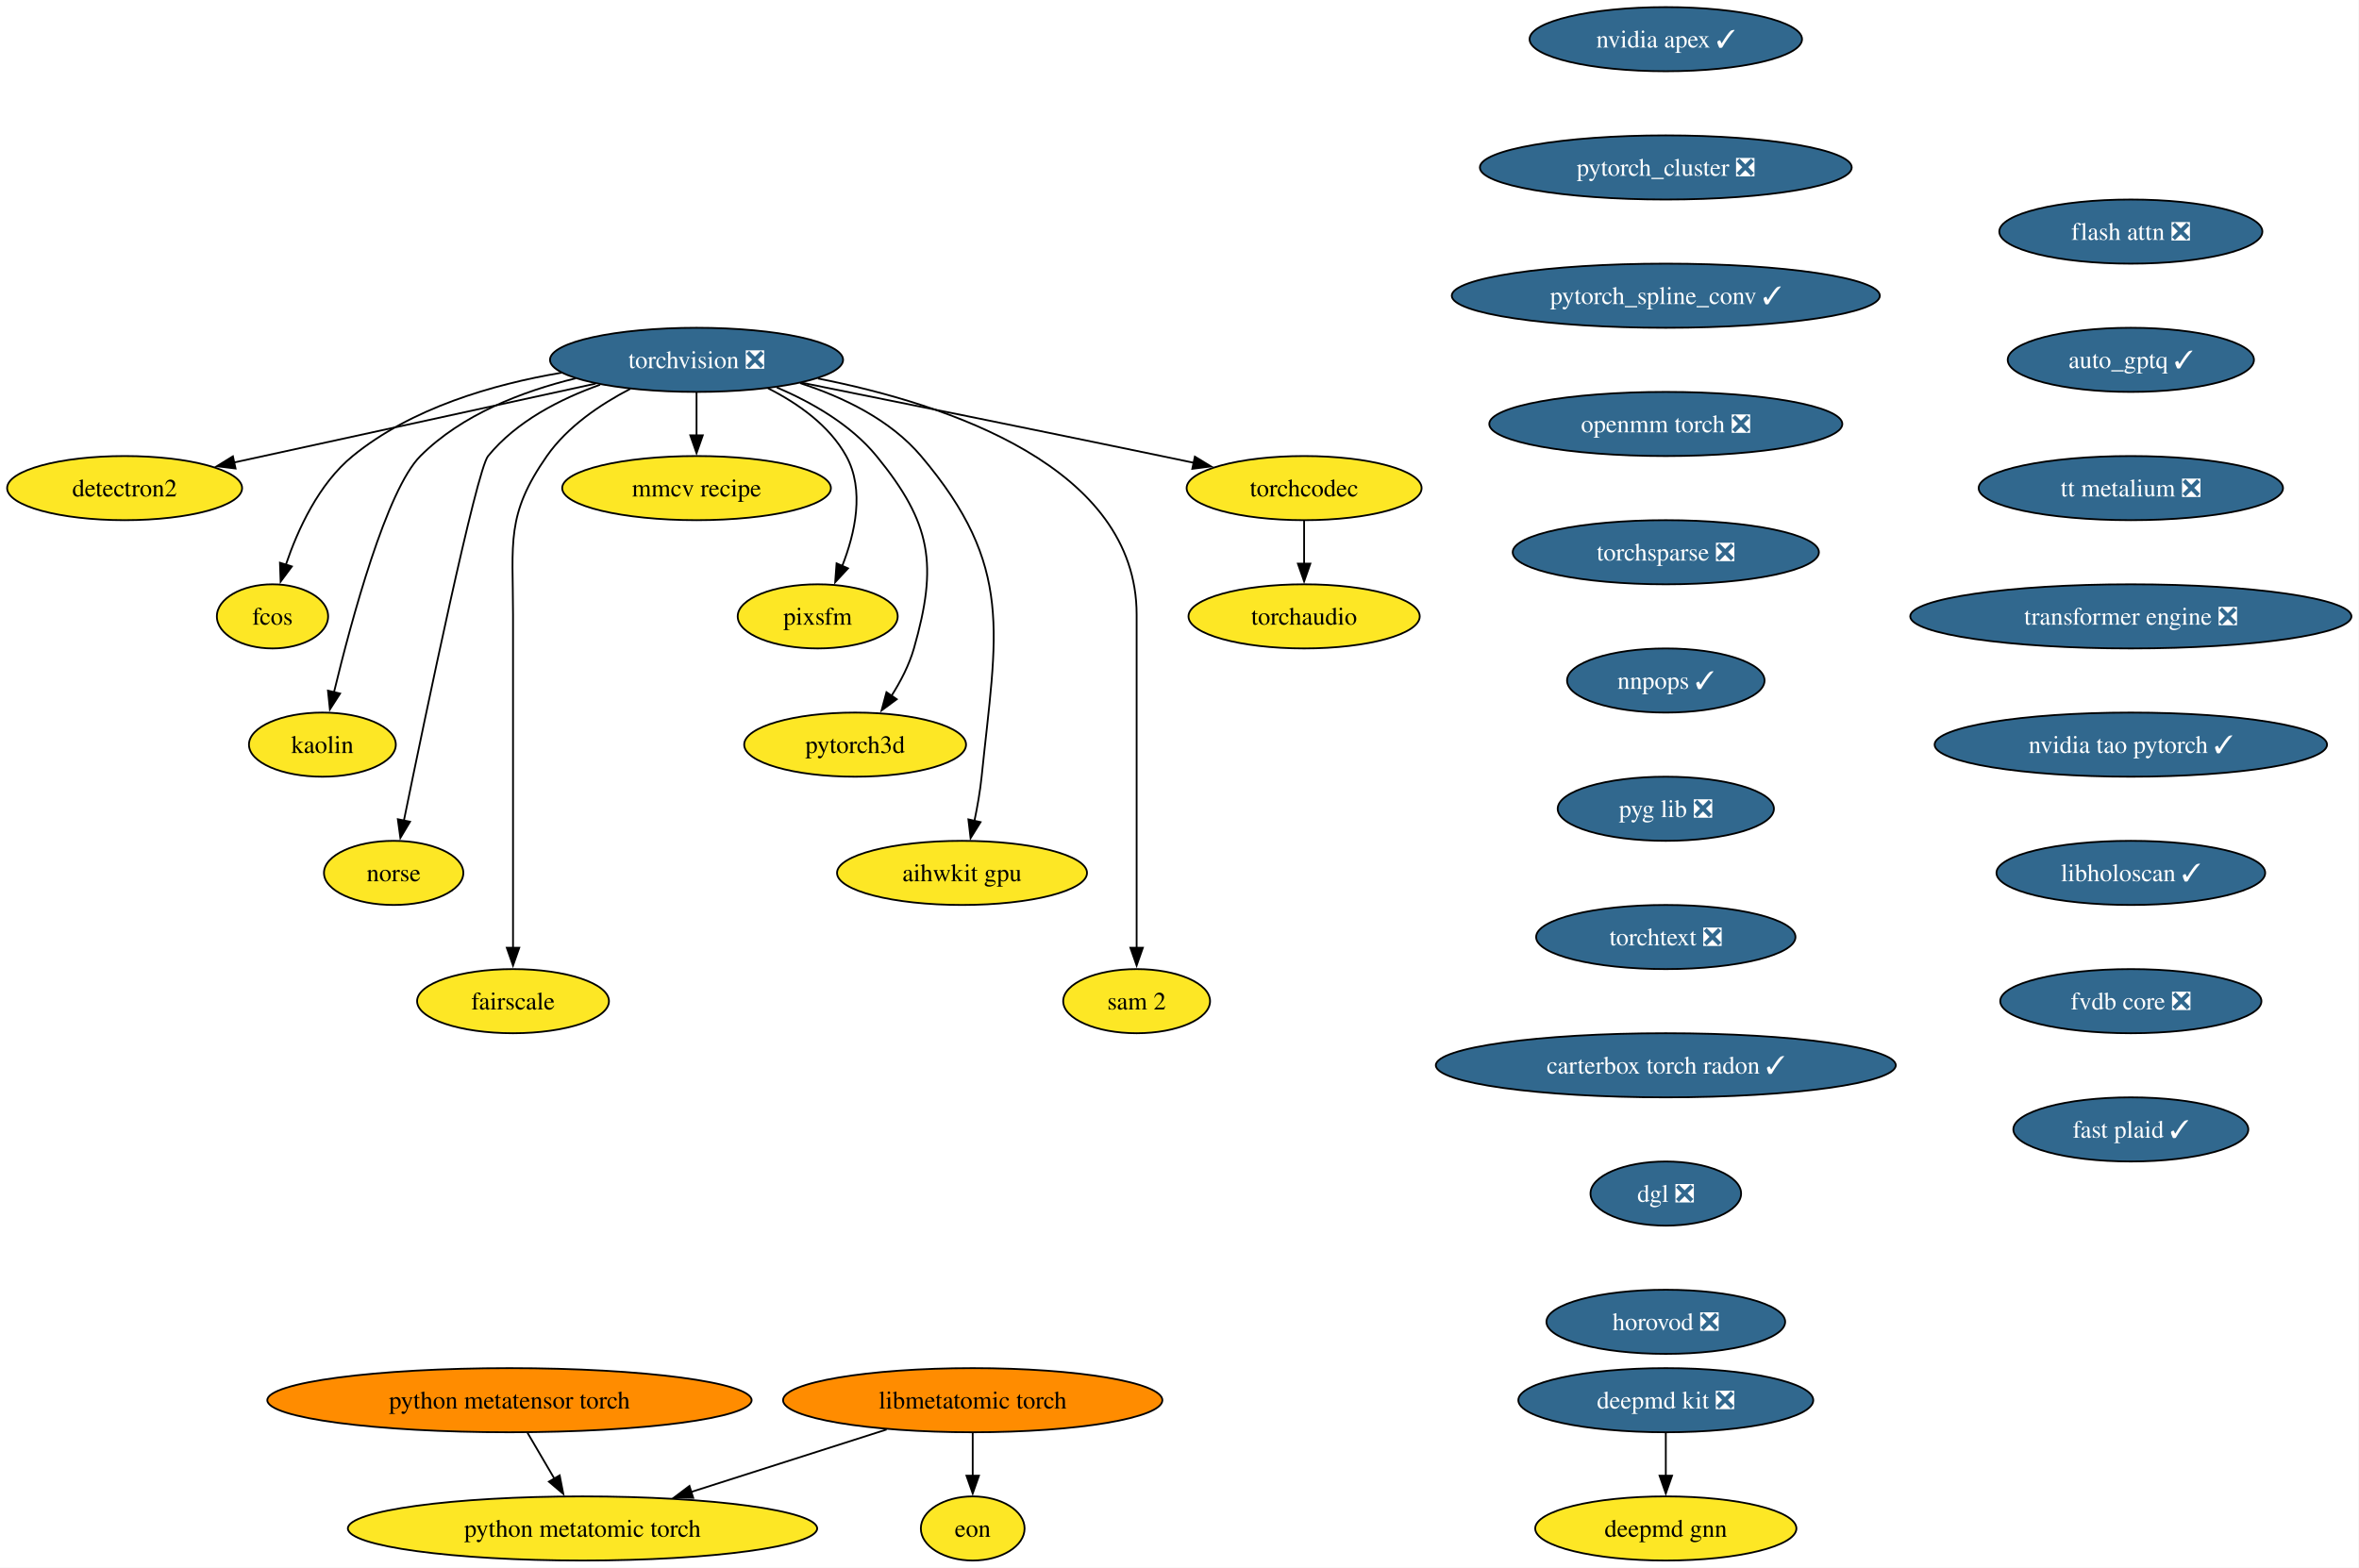
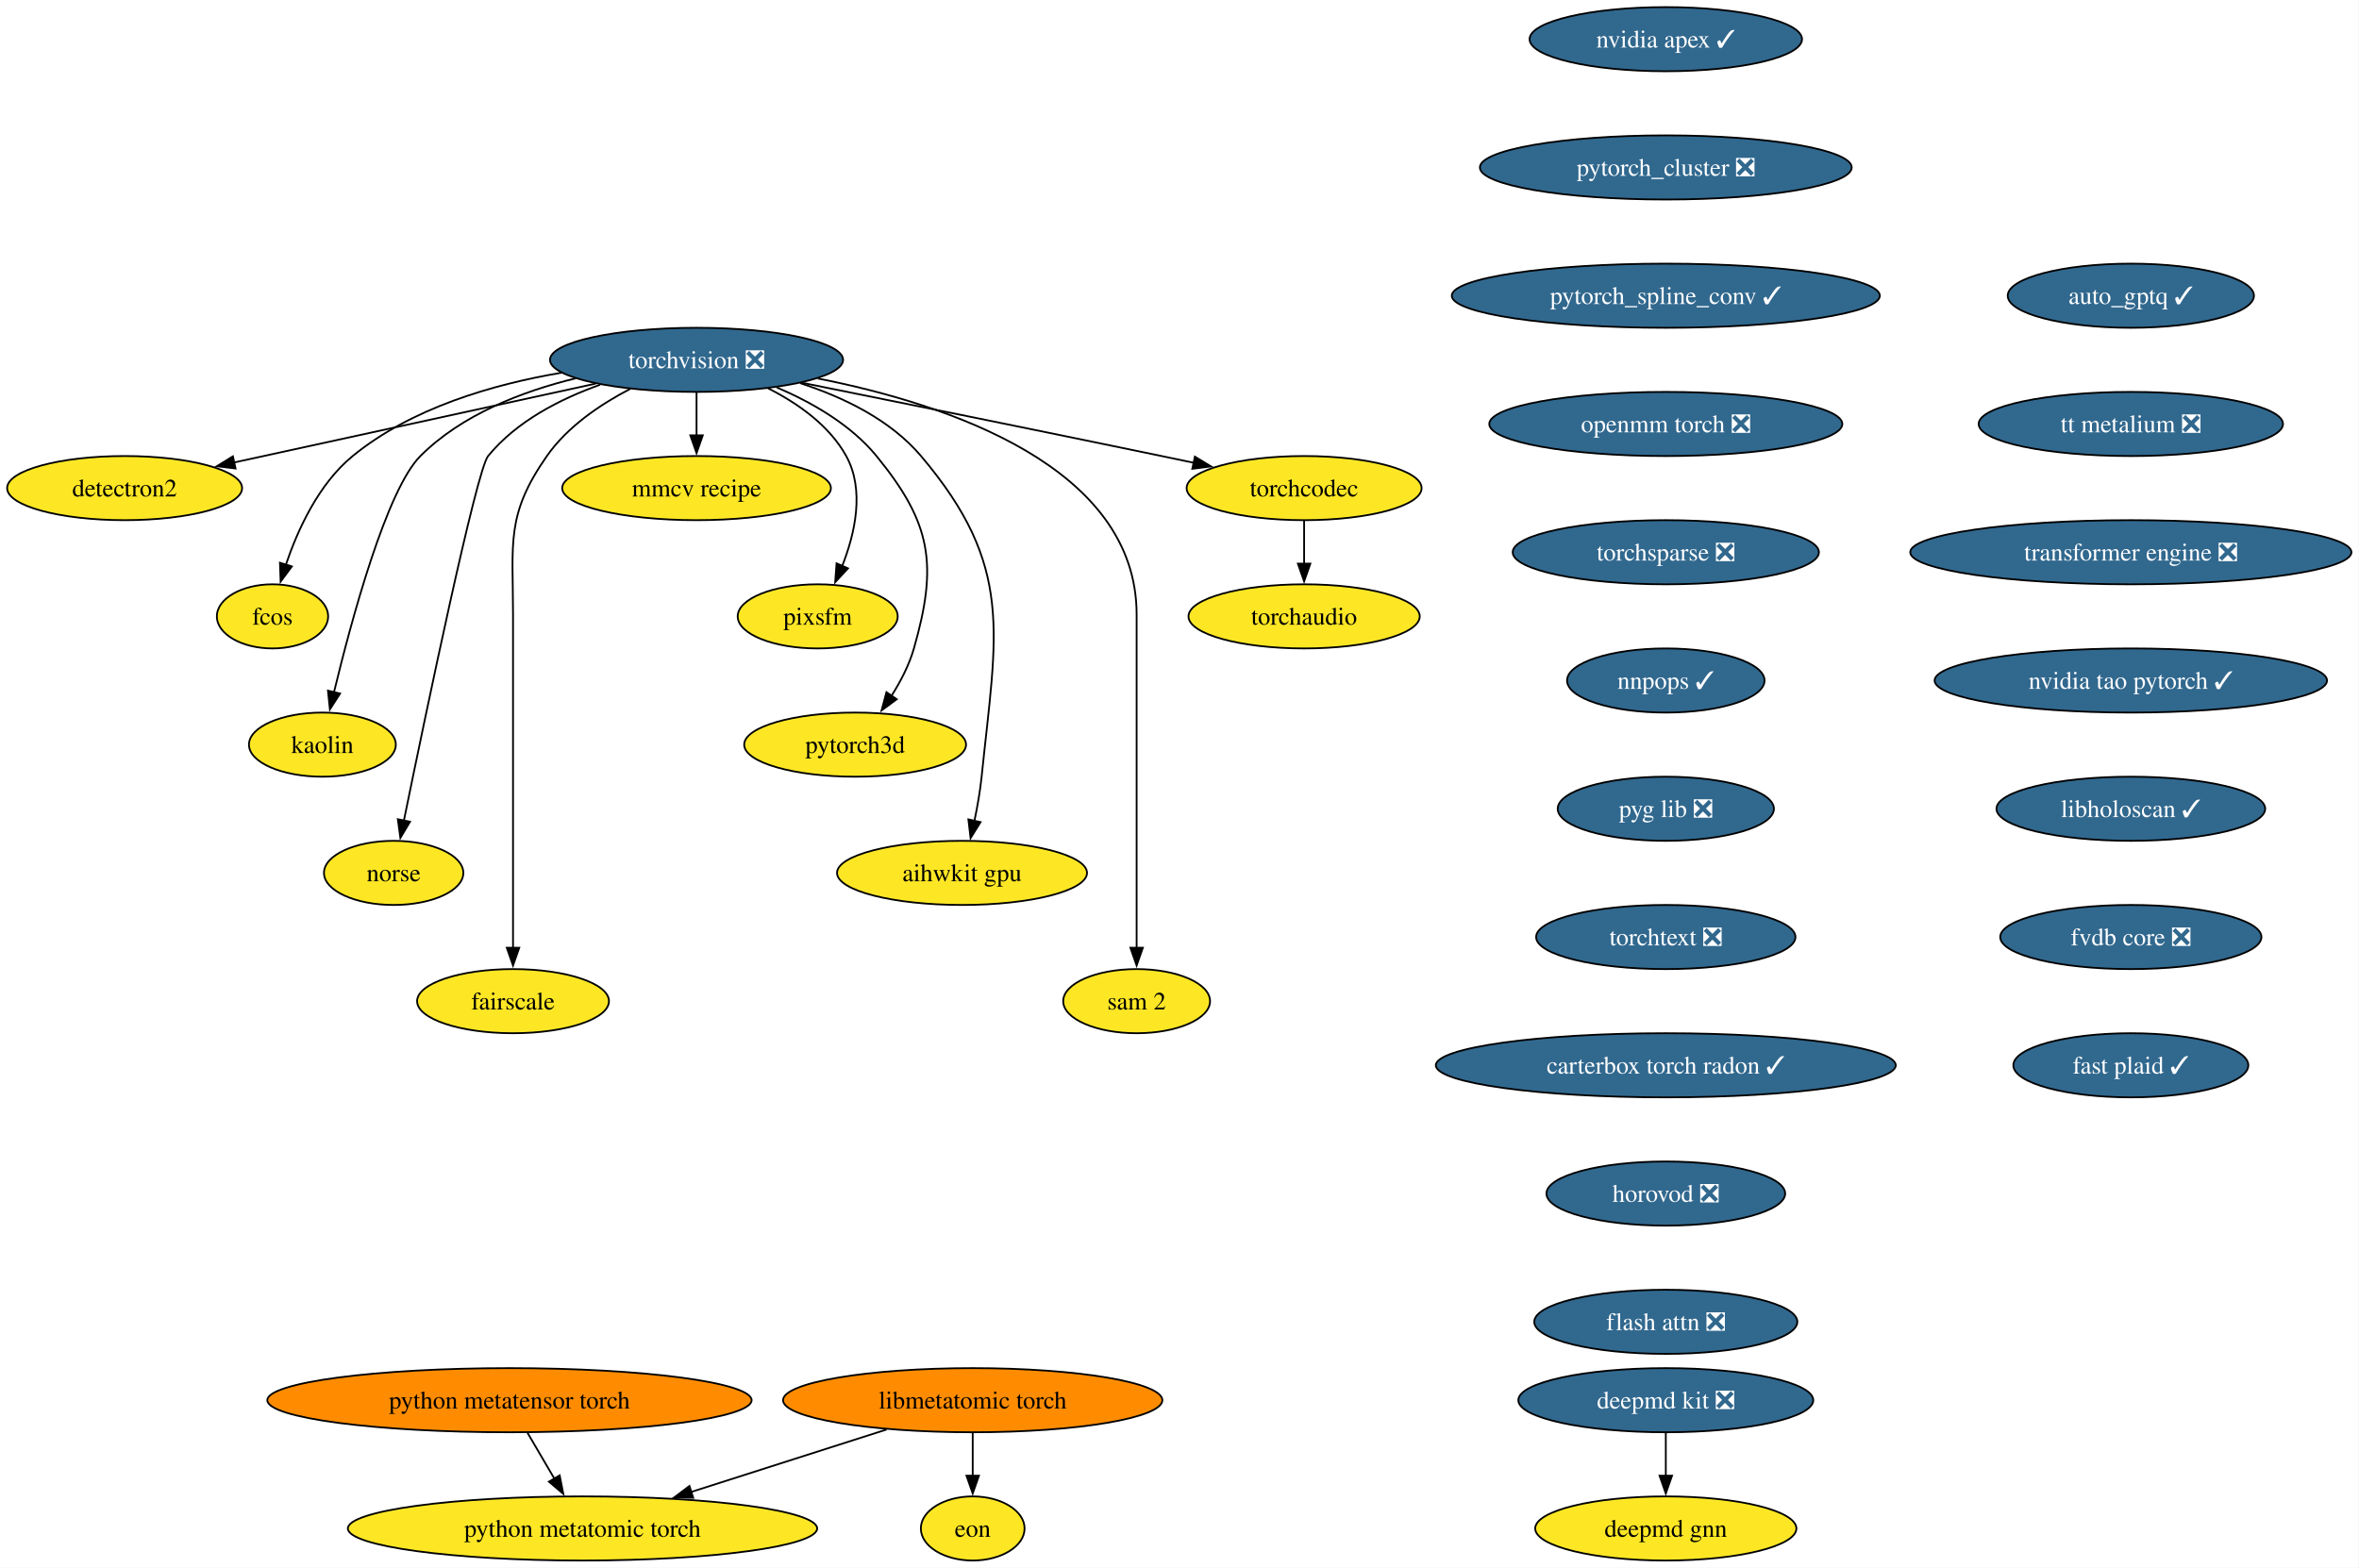
<svg xmlns="http://www.w3.org/2000/svg" xmlns:xlink="http://www.w3.org/1999/xlink" width="1324pt" height="880pt" viewBox="0.00 0.00 1324.00 880.00">
  <g id="graph0" class="graph" transform="scale(1 1) rotate(0) translate(4 876)">
    <polygon fill="white" stroke="none" points="-4,4 -4,-876 1319.75,-876 1319.75,4 -4,4" />
    <g id="node1" class="node">
      <g id="a_node1">
        <a xlink:href="https://github.com/conda-forge/torchvision-feedstock/pull/161" xlink:title="torchvision ❎">
          <ellipse fill="#31688e" stroke="black" cx="386.94" cy="-674" rx="82.25" ry="18" />
          <text xml:space="preserve" text-anchor="middle" x="386.94" y="-669.33" font-family="Times,serif" font-size="14.00" fill="white">torchvision ❎</text>
        </a>
      </g>
    </g>
    <g id="node2" class="node">
      <g id="a_node2">
        <a xlink:href="https://github.com/conda-forge/detectron2-feedstock" xlink:title="detectron2">
          <ellipse fill="#fde725" stroke="black" cx="65.94" cy="-602" rx="65.94" ry="18" />
          <text xml:space="preserve" text-anchor="middle" x="65.94" y="-597.33" font-family="Times,serif" font-size="14.00">detectron2</text>
        </a>
      </g>
    </g>
    <g id="edge1" class="edge">
      <path fill="none" stroke="black" d="M330.29,-660.65C273.31,-648.22 185.72,-629.12 127.16,-616.35" />
      <polygon fill="black" stroke="black" points="128.21,-613 117.7,-614.29 126.72,-619.84 128.21,-613" />
    </g>
    <g id="node3" class="node">
      <g id="a_node3">
        <a xlink:href="https://github.com/conda-forge/fcos-feedstock" xlink:title="fcos">
          <ellipse fill="#fde725" stroke="black" cx="148.94" cy="-530" rx="31.22" ry="18" />
          <text xml:space="preserve" text-anchor="middle" x="148.94" y="-525.33" font-family="Times,serif" font-size="14.00">fcos</text>
        </a>
      </g>
    </g>
    <g id="edge2" class="edge">
      <path fill="none" stroke="black" d="M311.11,-666.77C272.5,-660.23 226.89,-646.94 193.94,-620 174.89,-604.43 163.12,-578.72 156.42,-558.93" />
      <polygon fill="black" stroke="black" points="159.81,-558.03 153.5,-549.52 153.13,-560.11 159.81,-558.03" />
    </g>
    <g id="node4" class="node">
      <g id="a_node4">
        <a xlink:href="https://github.com/conda-forge/kaolin-feedstock" xlink:title="kaolin">
          <ellipse fill="#fde725" stroke="black" cx="176.94" cy="-458" rx="41.21" ry="18" />
          <text xml:space="preserve" text-anchor="middle" x="176.94" y="-453.32" font-family="Times,serif" font-size="14.00">kaolin</text>
        </a>
      </g>
    </g>
    <g id="edge3" class="edge">
      <path fill="none" stroke="black" d="M319.11,-663.62C288.98,-656.29 255.16,-643.23 231.94,-620 213.03,-601.08 193.34,-528.34 183.45,-487.41" />
      <polygon fill="black" stroke="black" points="186.88,-486.69 181.16,-477.77 180.07,-488.31 186.88,-486.69" />
    </g>
    <g id="node5" class="node">
      <g id="a_node5">
        <a xlink:href="https://github.com/conda-forge/norse-feedstock" xlink:title="norse">
          <ellipse fill="#fde725" stroke="black" cx="216.94" cy="-386" rx="39.11" ry="18" />
          <text xml:space="preserve" text-anchor="middle" x="216.94" y="-381.32" font-family="Times,serif" font-size="14.00">norse</text>
        </a>
      </g>
    </g>
    <g id="edge4" class="edge">
      <path fill="none" stroke="black" d="M332.82,-660.03C310.32,-652.02 285.8,-639.43 269.94,-620 263.41,-612 234.94,-475.35 222.64,-415.12" />
      <polygon fill="black" stroke="black" points="226.13,-414.74 220.71,-405.64 219.28,-416.14 226.13,-414.74" />
    </g>
    <g id="node6" class="node">
      <g id="a_node6">
        <a xlink:href="https://github.com/conda-forge/fairscale-feedstock" xlink:title="fairscale">
          <ellipse fill="#fde725" stroke="black" cx="283.94" cy="-314" rx="53.84" ry="18" />
          <text xml:space="preserve" text-anchor="middle" x="283.94" y="-309.32" font-family="Times,serif" font-size="14.00">fairscale</text>
        </a>
      </g>
    </g>
    <g id="edge5" class="edge">
      <path fill="none" stroke="black" d="M349.75,-657.73C333.02,-649.04 314.48,-636.55 302.94,-620 279.8,-586.83 283.94,-571.45 283.94,-531 283.94,-531 283.94,-531 283.94,-457 283.94,-417.74 283.94,-372.38 283.94,-343.69" />
      <polygon fill="black" stroke="black" points="287.44,-344 283.94,-334 280.44,-344 287.44,-344" />
    </g>
    <g id="node7" class="node">
      <g id="a_node7">
        <a xlink:href="https://github.com/conda-forge/mmcv-recipe-feedstock" xlink:title="mmcv recipe">
          <ellipse fill="#fde725" stroke="black" cx="386.94" cy="-602" rx="75.41" ry="18" />
          <text xml:space="preserve" text-anchor="middle" x="386.94" y="-597.33" font-family="Times,serif" font-size="14.00">mmcv recipe</text>
        </a>
      </g>
    </g>
    <g id="edge6" class="edge">
      <path fill="none" stroke="black" d="M386.94,-655.7C386.94,-648.41 386.94,-639.73 386.94,-631.54" />
      <polygon fill="black" stroke="black" points="390.44,-631.62 386.94,-621.62 383.44,-631.62 390.44,-631.62" />
    </g>
    <g id="node8" class="node">
      <g id="a_node8">
        <a xlink:href="https://github.com/conda-forge/pixsfm-feedstock" xlink:title="pixsfm">
          <ellipse fill="#fde725" stroke="black" cx="454.94" cy="-530" rx="44.9" ry="18" />
          <text xml:space="preserve" text-anchor="middle" x="454.94" y="-525.33" font-family="Times,serif" font-size="14.00">pixsfm</text>
        </a>
      </g>
    </g>
    <g id="edge7" class="edge">
      <path fill="none" stroke="black" d="M427.04,-658.06C443.75,-649.61 461.45,-637.21 470.94,-620 481.41,-601.01 475.92,-576.61 468.65,-558.16" />
      <polygon fill="black" stroke="black" points="471.95,-556.96 464.75,-549.19 465.53,-559.76 471.95,-556.96" />
    </g>
    <g id="node9" class="node">
      <g id="a_node9">
        <a xlink:href="https://github.com/conda-forge/pytorch3d-feedstock" xlink:title="pytorch3d">
          <ellipse fill="#fde725" stroke="black" cx="475.94" cy="-458" rx="62.26" ry="18" />
          <text xml:space="preserve" text-anchor="middle" x="475.94" y="-453.32" font-family="Times,serif" font-size="14.00">pytorch3d</text>
        </a>
      </g>
    </g>
    <g id="edge8" class="edge">
      <path fill="none" stroke="black" d="M431.98,-658.52C451.67,-650.11 473.52,-637.63 487.94,-620 518.9,-582.15 522.38,-559.02 508.94,-512 506.27,-502.66 501.43,-493.37 496.26,-485.24" />
      <polygon fill="black" stroke="black" points="499.31,-483.49 490.78,-477.21 493.53,-487.44 499.31,-483.49" />
    </g>
    <g id="node10" class="node">
      <g id="a_node10">
        <a xlink:href="https://github.com/conda-forge/aihwkit-gpu-feedstock" xlink:title="aihwkit gpu">
          <ellipse fill="#fde725" stroke="black" cx="535.94" cy="-386" rx="70.15" ry="18" />
          <text xml:space="preserve" text-anchor="middle" x="535.94" y="-381.32" font-family="Times,serif" font-size="14.00">aihwkit gpu</text>
        </a>
      </g>
    </g>
    <g id="edge9" class="edge">
      <path fill="none" stroke="black" d="M445.07,-660.92C469.27,-653.08 495.69,-640.38 512.94,-620 565.53,-557.85 555.26,-520.99 546.94,-440 546.1,-431.83 544.55,-423.07 542.88,-415.07" />
      <polygon fill="black" stroke="black" points="546.34,-414.51 540.74,-405.52 539.51,-416.05 546.34,-414.51" />
    </g>
    <g id="node11" class="node">
      <g id="a_node11">
        <a xlink:href="https://github.com/conda-forge/sam-2-feedstock" xlink:title="sam 2">
          <ellipse fill="#fde725" stroke="black" cx="633.94" cy="-314" rx="41.21" ry="18" />
          <text xml:space="preserve" text-anchor="middle" x="633.94" y="-309.32" font-family="Times,serif" font-size="14.00">sam 2</text>
        </a>
      </g>
    </g>
    <g id="edge10" class="edge">
      <path fill="none" stroke="black" d="M455.09,-663.53C528.2,-649.07 633.94,-613.85 633.94,-531 633.94,-531 633.94,-531 633.94,-457 633.94,-417.74 633.94,-372.38 633.94,-343.69" />
      <polygon fill="black" stroke="black" points="637.44,-344 633.94,-334 630.44,-344 637.44,-344" />
    </g>
    <g id="node12" class="node">
      <g id="a_node12">
        <a xlink:href="https://github.com/conda-forge/torchcodec-feedstock" xlink:title="torchcodec">
          <ellipse fill="#fde725" stroke="black" cx="727.94" cy="-602" rx="65.94" ry="18" />
          <text xml:space="preserve" text-anchor="middle" x="727.94" y="-597.33" font-family="Times,serif" font-size="14.00">torchcodec</text>
        </a>
      </g>
    </g>
    <g id="edge11" class="edge">
      <path fill="none" stroke="black" d="M446.06,-661.15C498.98,-650.51 578.68,-634.39 647.94,-620 653.85,-618.77 660,-617.48 666.15,-616.19" />
      <polygon fill="black" stroke="black" points="666.63,-619.66 675.69,-614.17 665.18,-612.82 666.63,-619.66" />
    </g>
    <g id="node13" class="node">
      <g id="a_node13">
        <a xlink:href="https://github.com/conda-forge/torchaudio-feedstock" xlink:title="torchaudio">
          <ellipse fill="#fde725" stroke="black" cx="727.94" cy="-530" rx="64.89" ry="18" />
          <text xml:space="preserve" text-anchor="middle" x="727.94" y="-525.33" font-family="Times,serif" font-size="14.00">torchaudio</text>
        </a>
      </g>
    </g>
    <g id="edge12" class="edge">
      <path fill="none" stroke="black" d="M727.94,-583.7C727.94,-576.41 727.94,-567.73 727.94,-559.54" />
      <polygon fill="black" stroke="black" points="731.44,-559.62 727.94,-549.62 724.44,-559.62 731.44,-559.62" />
    </g>
    <g id="node14" class="node">
      <g id="a_node14">
        <a xlink:href="https://github.com/conda-forge/deepmd-kit-feedstock/pull/135" xlink:title="deepmd kit ❎">
          <ellipse fill="#31688e" stroke="black" cx="930.94" cy="-90" rx="82.77" ry="18" />
          <text xml:space="preserve" text-anchor="middle" x="930.94" y="-85.33" font-family="Times,serif" font-size="14.00" fill="white">deepmd kit ❎</text>
        </a>
      </g>
    </g>
    <g id="node15" class="node">
      <g id="a_node15">
        <a xlink:href="https://github.com/conda-forge/deepmd-gnn-feedstock" xlink:title="deepmd gnn">
          <ellipse fill="#fde725" stroke="black" cx="930.94" cy="-18" rx="73.3" ry="18" />
          <text xml:space="preserve" text-anchor="middle" x="930.94" y="-13.32" font-family="Times,serif" font-size="14.00">deepmd gnn</text>
        </a>
      </g>
    </g>
    <g id="edge13" class="edge">
      <path fill="none" stroke="black" d="M930.94,-71.7C930.94,-64.41 930.94,-55.73 930.94,-47.54" />
      <polygon fill="black" stroke="black" points="934.44,-47.62 930.94,-37.62 927.44,-47.62 934.44,-47.62" />
    </g>
    <g id="node16" class="node">
      <g id="a_node16">
        <a xlink:href="https://github.com/conda-forge/nvidia-apex-feedstock/pull/70" xlink:title="nvidia apex ✓">
          <ellipse fill="#31688e" stroke="black" cx="930.94" cy="-854" rx="76.46" ry="18" />
          <text xml:space="preserve" text-anchor="middle" x="930.94" y="-849.33" font-family="Times,serif" font-size="14.00" fill="white">nvidia apex ✓</text>
        </a>
      </g>
    </g>
    <g id="node17" class="node">
      <g id="a_node17">
        <a xlink:href="https://github.com/conda-forge/pytorch_cluster-feedstock/pull/71" xlink:title="pytorch_cluster ❎">
          <ellipse fill="#31688e" stroke="black" cx="930.94" cy="-782" rx="104.35" ry="18" />
          <text xml:space="preserve" text-anchor="middle" x="930.94" y="-777.33" font-family="Times,serif" font-size="14.00" fill="white">pytorch_cluster ❎</text>
        </a>
      </g>
    </g>
    <g id="node18" class="node">
      <g id="a_node18">
        <a xlink:href="https://github.com/conda-forge/pytorch_spline_conv-feedstock/pull/53" xlink:title="pytorch_spline_conv ✓">
          <ellipse fill="#31688e" stroke="black" cx="930.94" cy="-710" rx="120.13" ry="18" />
          <text xml:space="preserve" text-anchor="middle" x="930.94" y="-705.33" font-family="Times,serif" font-size="14.00" fill="white">pytorch_spline_conv ✓</text>
        </a>
      </g>
    </g>
    <g id="node19" class="node">
      <g id="a_node19">
        <a xlink:href="https://github.com/conda-forge/openmm-torch-feedstock/pull/78" xlink:title="openmm torch ❎">
          <ellipse fill="#31688e" stroke="black" cx="930.94" cy="-638" rx="99.08" ry="18" />
          <text xml:space="preserve" text-anchor="middle" x="930.94" y="-633.33" font-family="Times,serif" font-size="14.00" fill="white">openmm torch ❎</text>
        </a>
      </g>
    </g>
    <g id="node20" class="node">
      <g id="a_node20">
        <a xlink:href="https://github.com/conda-forge/torchsparse-feedstock/pull/49" xlink:title="torchsparse ❎">
          <ellipse fill="#31688e" stroke="black" cx="930.94" cy="-566" rx="85.93" ry="18" />
          <text xml:space="preserve" text-anchor="middle" x="930.94" y="-561.33" font-family="Times,serif" font-size="14.00" fill="white">torchsparse ❎</text>
        </a>
      </g>
    </g>
    <g id="node21" class="node">
      <g id="a_node21">
        <a xlink:href="https://github.com/conda-forge/nnpops-feedstock/pull/58" xlink:title="nnpops ✓">
          <ellipse fill="#31688e" stroke="black" cx="930.94" cy="-494" rx="55.42" ry="18" />
          <text xml:space="preserve" text-anchor="middle" x="930.94" y="-489.32" font-family="Times,serif" font-size="14.00" fill="white">nnpops ✓</text>
        </a>
      </g>
    </g>
    <g id="node22" class="node">
      <g id="a_node22">
        <a xlink:href="https://github.com/conda-forge/pyg-lib-feedstock/pull/54" xlink:title="pyg lib ❎">
          <ellipse fill="#31688e" stroke="black" cx="930.94" cy="-422" rx="60.68" ry="18" />
          <text xml:space="preserve" text-anchor="middle" x="930.94" y="-417.32" font-family="Times,serif" font-size="14.00" fill="white">pyg lib ❎</text>
        </a>
      </g>
    </g>
    <g id="node23" class="node">
      <g id="a_node23">
        <a xlink:href="https://github.com/conda-forge/torchtext-feedstock/pull/41" xlink:title="torchtext ❎">
          <ellipse fill="#31688e" stroke="black" cx="930.94" cy="-350" rx="72.78" ry="18" />
          <text xml:space="preserve" text-anchor="middle" x="930.94" y="-345.32" font-family="Times,serif" font-size="14.00" fill="white">torchtext ❎</text>
        </a>
      </g>
    </g>
    <g id="node24" class="node">
      <g id="a_node24">
        <a xlink:href="https://github.com/conda-forge/carterbox-torch-radon-feedstock/pull/30" xlink:title="carterbox torch radon ✓">
          <ellipse fill="#31688e" stroke="black" cx="930.94" cy="-278" rx="129.07" ry="18" />
          <text xml:space="preserve" text-anchor="middle" x="930.94" y="-273.32" font-family="Times,serif" font-size="14.00" fill="white">carterbox torch radon ✓</text>
        </a>
      </g>
    </g>
    <g id="node25" class="node">
      <g id="a_node25">
-         <a xlink:href="https://github.com/conda-forge/dgl-feedstock/pull/68" xlink:title="dgl ❎">
-           <ellipse fill="#31688e" stroke="black" cx="930.94" cy="-206" rx="42.26" ry="18" />
-           <text xml:space="preserve" text-anchor="middle" x="930.94" y="-201.33" font-family="Times,serif" font-size="14.00" fill="white">dgl ❎</text>
+         <a xlink:href="https://github.com/conda-forge/horovod-feedstock/pull/48" xlink:title="horovod ❎">
+           <ellipse fill="#31688e" stroke="black" cx="930.94" cy="-206" rx="66.99" ry="18" />
+           <text xml:space="preserve" text-anchor="middle" x="930.94" y="-201.33" font-family="Times,serif" font-size="14.00" fill="white">horovod ❎</text>
        </a>
      </g>
    </g>
    <g id="node26" class="node">
      <g id="a_node26">
-         <a xlink:href="https://github.com/conda-forge/horovod-feedstock/pull/48" xlink:title="horovod ❎">
-           <ellipse fill="#31688e" stroke="black" cx="930.94" cy="-134" rx="66.99" ry="18" />
-           <text xml:space="preserve" text-anchor="middle" x="930.94" y="-129.32" font-family="Times,serif" font-size="14.00" fill="white">horovod ❎</text>
+         <a xlink:href="https://github.com/conda-forge/flash-attn-feedstock/pull/51" xlink:title="flash attn ❎">
+           <ellipse fill="#31688e" stroke="black" cx="930.94" cy="-134" rx="73.83" ry="18" />
+           <text xml:space="preserve" text-anchor="middle" x="930.94" y="-129.32" font-family="Times,serif" font-size="14.00" fill="white">flash attn ❎</text>
        </a>
      </g>
    </g>
    <g id="node27" class="node">
      <g id="a_node27">
-         <a xlink:href="https://github.com/conda-forge/flash-attn-feedstock/pull/51" xlink:title="flash attn ❎">
-           <ellipse fill="#31688e" stroke="black" cx="1191.94" cy="-746" rx="73.83" ry="18" />
-           <text xml:space="preserve" text-anchor="middle" x="1191.94" y="-741.33" font-family="Times,serif" font-size="14.00" fill="white">flash attn ❎</text>
+         <a xlink:href="https://github.com/conda-forge/auto_gptq-feedstock/pull/25" xlink:title="auto_gptq ✓">
+           <ellipse fill="#31688e" stroke="black" cx="1191.94" cy="-710" rx="69.1" ry="18" />
+           <text xml:space="preserve" text-anchor="middle" x="1191.94" y="-705.33" font-family="Times,serif" font-size="14.00" fill="white">auto_gptq ✓</text>
        </a>
      </g>
    </g>
    <g id="node28" class="node">
      <g id="a_node28">
-         <a xlink:href="https://github.com/conda-forge/auto_gptq-feedstock/pull/25" xlink:title="auto_gptq ✓">
-           <ellipse fill="#31688e" stroke="black" cx="1191.94" cy="-674" rx="69.1" ry="18" />
-           <text xml:space="preserve" text-anchor="middle" x="1191.94" y="-669.33" font-family="Times,serif" font-size="14.00" fill="white">auto_gptq ✓</text>
+         <a xlink:href="https://github.com/conda-forge/tt-metalium-feedstock/pull/25" xlink:title="tt metalium ❎">
+           <ellipse fill="#31688e" stroke="black" cx="1191.94" cy="-638" rx="85.41" ry="18" />
+           <text xml:space="preserve" text-anchor="middle" x="1191.94" y="-633.33" font-family="Times,serif" font-size="14.00" fill="white">tt metalium ❎</text>
        </a>
      </g>
    </g>
    <g id="node29" class="node">
      <g id="a_node29">
-         <a xlink:href="https://github.com/conda-forge/tt-metalium-feedstock/pull/25" xlink:title="tt metalium ❎">
-           <ellipse fill="#31688e" stroke="black" cx="1191.94" cy="-602" rx="85.41" ry="18" />
-           <text xml:space="preserve" text-anchor="middle" x="1191.94" y="-597.33" font-family="Times,serif" font-size="14.00" fill="white">tt metalium ❎</text>
+         <a xlink:href="https://github.com/conda-forge/transformer-engine-feedstock/pull/49" xlink:title="transformer engine ❎">
+           <ellipse fill="#31688e" stroke="black" cx="1191.94" cy="-566" rx="123.81" ry="18" />
+           <text xml:space="preserve" text-anchor="middle" x="1191.94" y="-561.33" font-family="Times,serif" font-size="14.00" fill="white">transformer engine ❎</text>
+         </a>
+       </g>
+     </g>
+     <g id="node32" class="node">
+       <g id="a_node32">
+         <a xlink:href="https://github.com/conda-forge/nvidia-tao-pytorch-feedstock/pull/11" xlink:title="nvidia tao pytorch ✓">
+           <ellipse fill="#31688e" stroke="black" cx="1191.94" cy="-494" rx="110.13" ry="18" />
+           <text xml:space="preserve" text-anchor="middle" x="1191.94" y="-489.32" font-family="Times,serif" font-size="14.00" fill="white">nvidia tao pytorch ✓</text>
        </a>
      </g>
    </g>
    <g id="node30" class="node">
      <g id="a_node30">
-         <a xlink:href="https://github.com/conda-forge/transformer-engine-feedstock/pull/49" xlink:title="transformer engine ❎">
-           <ellipse fill="#31688e" stroke="black" cx="1191.94" cy="-530" rx="123.81" ry="18" />
-           <text xml:space="preserve" text-anchor="middle" x="1191.94" y="-525.33" font-family="Times,serif" font-size="14.00" fill="white">transformer engine ❎</text>
-         </a>
-       </g>
-     </g>
-     <g id="node33" class="node">
-       <g id="a_node33">
-         <a xlink:href="https://github.com/conda-forge/nvidia-tao-pytorch-feedstock/pull/11" xlink:title="nvidia tao pytorch ✓">
-           <ellipse fill="#31688e" stroke="black" cx="1191.94" cy="-458" rx="110.13" ry="18" />
-           <text xml:space="preserve" text-anchor="middle" x="1191.94" y="-453.32" font-family="Times,serif" font-size="14.00" fill="white">nvidia tao pytorch ✓</text>
-         </a>
-       </g>
-     </g>
-     <g id="node31" class="node">
-       <g id="a_node31">
        <a xlink:href="https://github.com/conda-forge/python-metatensor-torch-feedstock" xlink:title="python metatensor torch">
          <ellipse fill="#ff8c00" stroke="black" cx="281.94" cy="-90" rx="135.91" ry="18" />
          <text xml:space="preserve" text-anchor="middle" x="281.94" y="-85.33" font-family="Times,serif" font-size="14.00">python metatensor torch</text>
        </a>
      </g>
    </g>
-     <g id="node32" class="node">
-       <g id="a_node32">
+     <g id="node31" class="node">
+       <g id="a_node31">
        <a xlink:href="https://github.com/conda-forge/python-metatomic-torch-feedstock" xlink:title="python metatomic torch">
          <ellipse fill="#fde725" stroke="black" cx="322.94" cy="-18" rx="131.7" ry="18" />
          <text xml:space="preserve" text-anchor="middle" x="322.94" y="-13.32" font-family="Times,serif" font-size="14.00">python metatomic torch</text>
        </a>
      </g>
    </g>
-     <g id="edge27" class="edge">
+     <g id="edge26" class="edge">
      <path fill="none" stroke="black" d="M292.07,-71.7C296.64,-63.9 302.14,-54.51 307.22,-45.83" />
      <polygon fill="black" stroke="black" points="310.12,-47.81 312.16,-37.41 304.08,-44.27 310.12,-47.81" />
    </g>
-     <g id="node36" class="node">
-       <g id="a_node36">
+     <g id="node35" class="node">
+       <g id="a_node35">
        <a xlink:href="https://github.com/conda-forge/libholoscan-feedstock/pull/17" xlink:title="libholoscan ✓">
-           <ellipse fill="#31688e" stroke="black" cx="1191.94" cy="-386" rx="75.41" ry="18" />
-           <text xml:space="preserve" text-anchor="middle" x="1191.94" y="-381.32" font-family="Times,serif" font-size="14.00" fill="white">libholoscan ✓</text>
-         </a>
-       </g>
-     </g>
-     <g id="node34" class="node">
-       <g id="a_node34">
+           <ellipse fill="#31688e" stroke="black" cx="1191.94" cy="-422" rx="75.41" ry="18" />
+           <text xml:space="preserve" text-anchor="middle" x="1191.94" y="-417.32" font-family="Times,serif" font-size="14.00" fill="white">libholoscan ✓</text>
+         </a>
+       </g>
+     </g>
+     <g id="node33" class="node">
+       <g id="a_node33">
        <a xlink:href="https://github.com/conda-forge/libmetatomic-torch-feedstock" xlink:title="libmetatomic torch">
          <ellipse fill="#ff8c00" stroke="black" cx="541.94" cy="-90" rx="106.45" ry="18" />
          <text xml:space="preserve" text-anchor="middle" x="541.94" y="-85.33" font-family="Times,serif" font-size="14.00">libmetatomic torch</text>
        </a>
      </g>
    </g>
-     <g id="edge29" class="edge">
+     <g id="edge28" class="edge">
      <path fill="none" stroke="black" d="M493.61,-73.55C461.33,-63.23 418.61,-49.58 383.98,-38.51" />
      <polygon fill="black" stroke="black" points="385.08,-35.19 374.49,-35.48 382.95,-41.86 385.08,-35.19" />
    </g>
-     <g id="node35" class="node">
-       <g id="a_node35">
+     <g id="node34" class="node">
+       <g id="a_node34">
        <a xlink:href="https://github.com/conda-forge/eon-feedstock" xlink:title="eon">
          <ellipse fill="#fde725" stroke="black" cx="541.94" cy="-18" rx="29.11" ry="18" />
          <text xml:space="preserve" text-anchor="middle" x="541.94" y="-13.32" font-family="Times,serif" font-size="14.00">eon</text>
        </a>
      </g>
    </g>
-     <g id="edge30" class="edge">
+     <g id="edge29" class="edge">
      <path fill="none" stroke="black" d="M541.94,-71.7C541.94,-64.41 541.94,-55.73 541.94,-47.54" />
      <polygon fill="black" stroke="black" points="545.44,-47.62 541.94,-37.62 538.44,-47.62 545.44,-47.62" />
    </g>
+     <g id="node36" class="node">
+       <g id="a_node36">
+         <a xlink:href="https://github.com/conda-forge/fvdb-core-feedstock/pull/40" xlink:title="fvdb core ❎">
+           <ellipse fill="#31688e" stroke="black" cx="1191.94" cy="-350" rx="73.3" ry="18" />
+           <text xml:space="preserve" text-anchor="middle" x="1191.94" y="-345.32" font-family="Times,serif" font-size="14.00" fill="white">fvdb core ❎</text>
+         </a>
+       </g>
+     </g>
    <g id="node37" class="node">
      <g id="a_node37">
-         <a xlink:href="https://github.com/conda-forge/fvdb-core-feedstock/pull/40" xlink:title="fvdb core ❎">
-           <ellipse fill="#31688e" stroke="black" cx="1191.94" cy="-314" rx="73.3" ry="18" />
-           <text xml:space="preserve" text-anchor="middle" x="1191.94" y="-309.32" font-family="Times,serif" font-size="14.00" fill="white">fvdb core ❎</text>
-         </a>
-       </g>
-     </g>
-     <g id="node38" class="node">
-       <g id="a_node38">
        <a xlink:href="https://github.com/conda-forge/fast-plaid-feedstock/pull/5" xlink:title="fast plaid ✓">
-           <ellipse fill="#31688e" stroke="black" cx="1191.94" cy="-242" rx="65.94" ry="18" />
-           <text xml:space="preserve" text-anchor="middle" x="1191.94" y="-237.32" font-family="Times,serif" font-size="14.00" fill="white">fast plaid ✓</text>
+           <ellipse fill="#31688e" stroke="black" cx="1191.94" cy="-278" rx="65.94" ry="18" />
+           <text xml:space="preserve" text-anchor="middle" x="1191.94" y="-273.32" font-family="Times,serif" font-size="14.00" fill="white">fast plaid ✓</text>
        </a>
      </g>
    </g>
  </g>
</svg>
